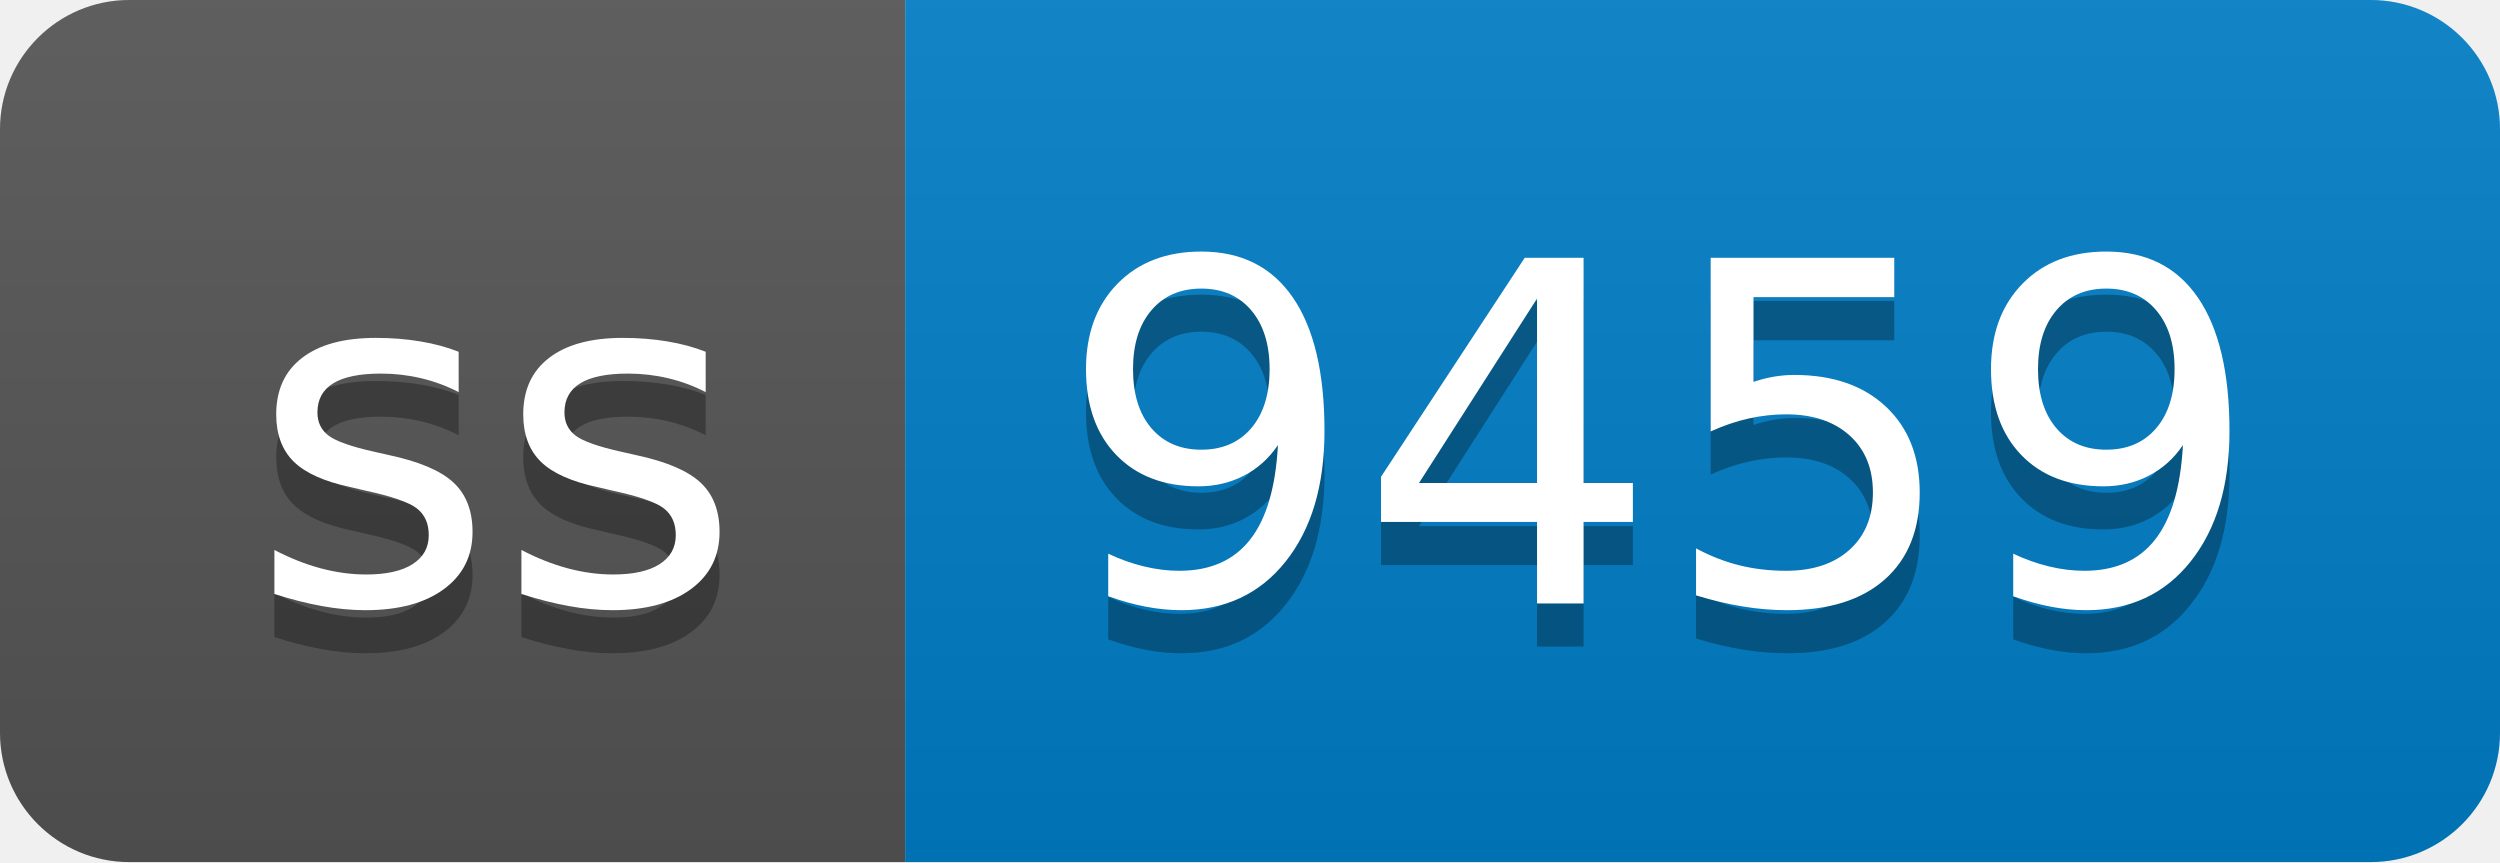
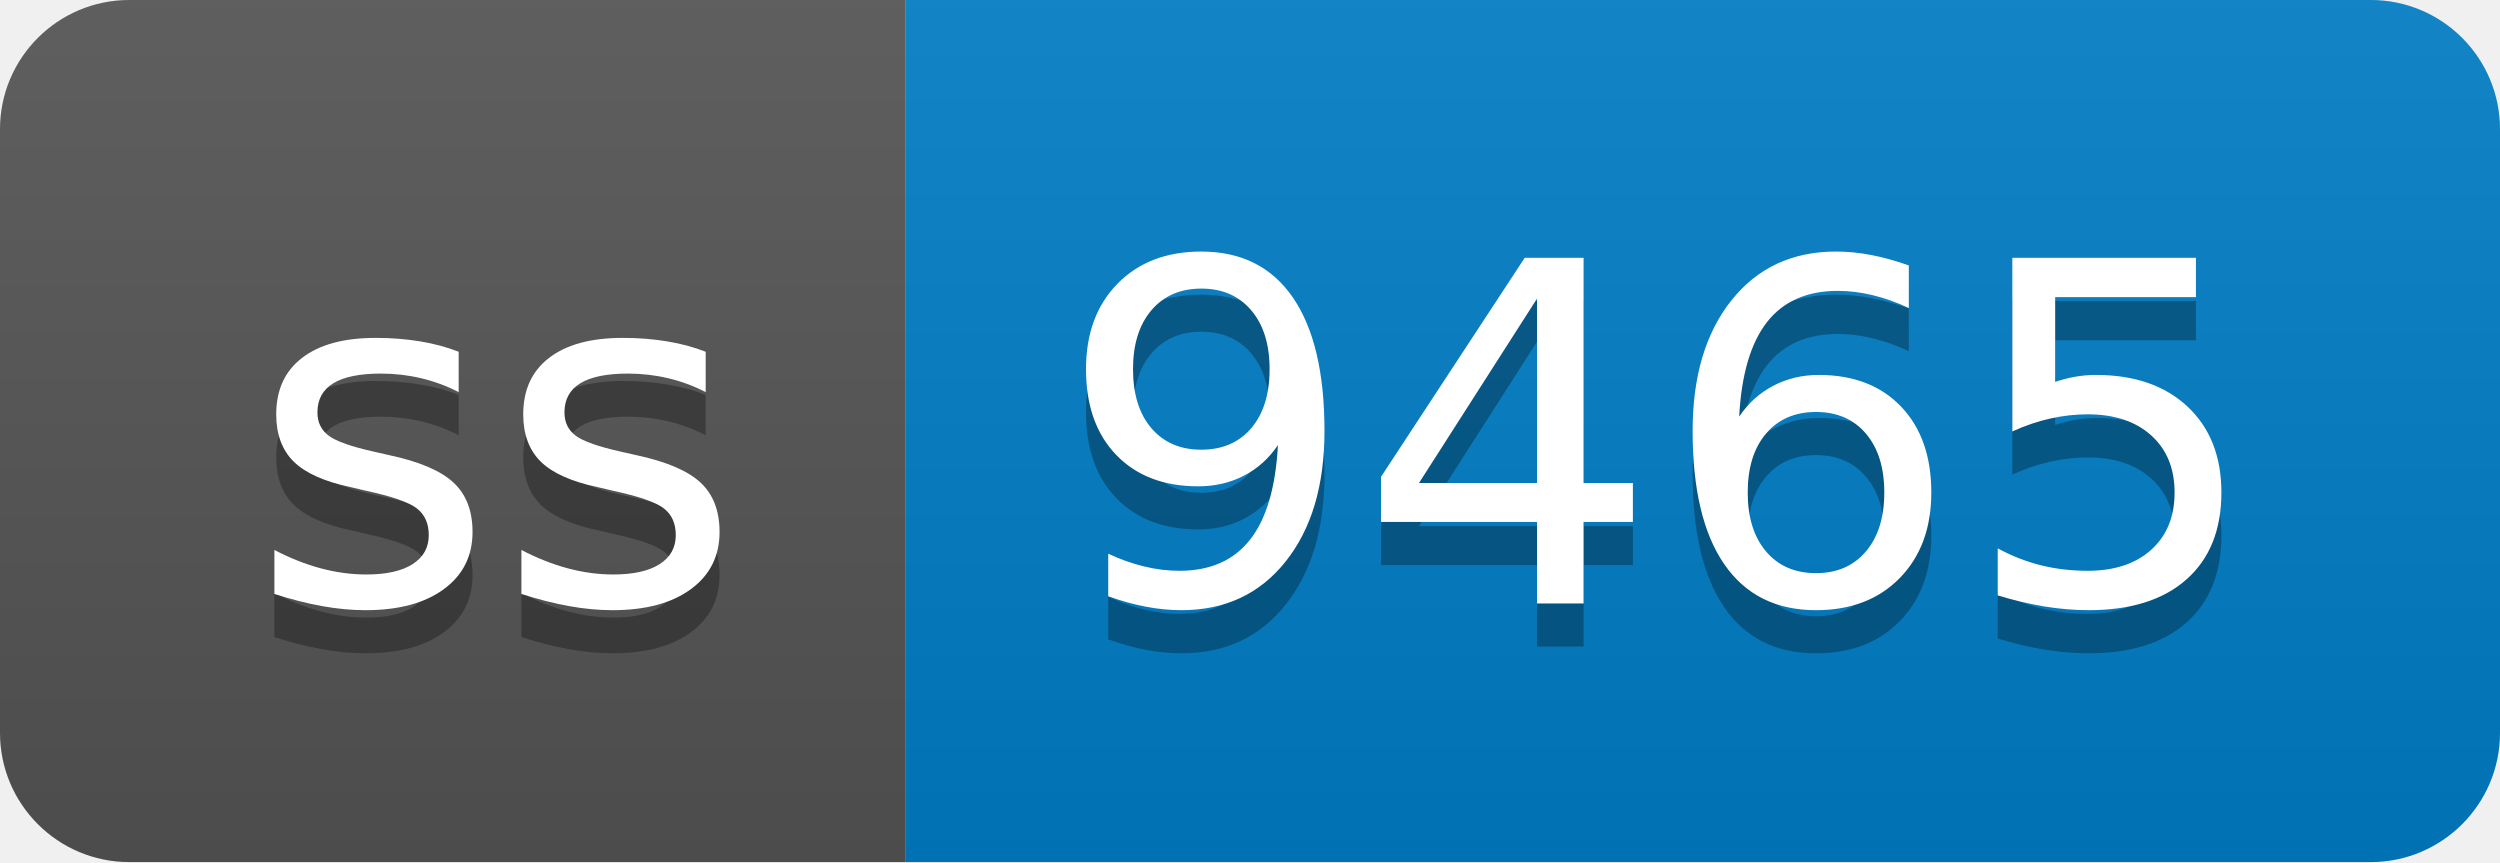
- <svg xmlns="http://www.w3.org/2000/svg" width="58" height="20" role="img" aria-label="ss: 9459">
+ <svg xmlns="http://www.w3.org/2000/svg" width="58" height="20" role="img" aria-label="ss: 9465">
  <linearGradient id="s" x2="0" y2="100%">
    <stop offset="0" stop-color="#bbb" stop-opacity=".1" />
    <stop offset="1" stop-opacity=".1" />
  </linearGradient>
  <clipPath id="r">
    <rect width="58" height="20" rx="3" fill="#fff" />
  </clipPath>
  <g clip-path="url(#r)">
    <rect width="21" height="20" fill="#555" />
    <rect x="21" width="37" height="20" fill="#007ec6" />
    <rect width="58" height="20" fill="url(#s)" />
  </g>
  <g fill="#fff" text-anchor="middle" font-family="Verdana,Geneva,DejaVu Sans,sans-serif" text-rendering="geometricPrecision" font-size="110">
    <text aria-hidden="true" x="115" y="150" fill="#010101" fill-opacity=".3" transform="scale(.1)" textLength="110">ss</text>
    <text x="115" y="140" transform="scale(.1)" fill="#fff" textLength="110">ss</text>
-     <text aria-hidden="true" x="385" y="150" fill="#010101" fill-opacity=".3" transform="scale(.1)" textLength="270">9459</text>
-     <text x="385" y="140" transform="scale(.1)" fill="#fff" textLength="270">9459</text>
+     <text aria-hidden="true" x="385" y="150" fill="#010101" fill-opacity=".3" transform="scale(.1)" textLength="270">9465</text>
+     <text x="385" y="140" transform="scale(.1)" fill="#fff" textLength="270">9465</text>
  </g>
</svg>
